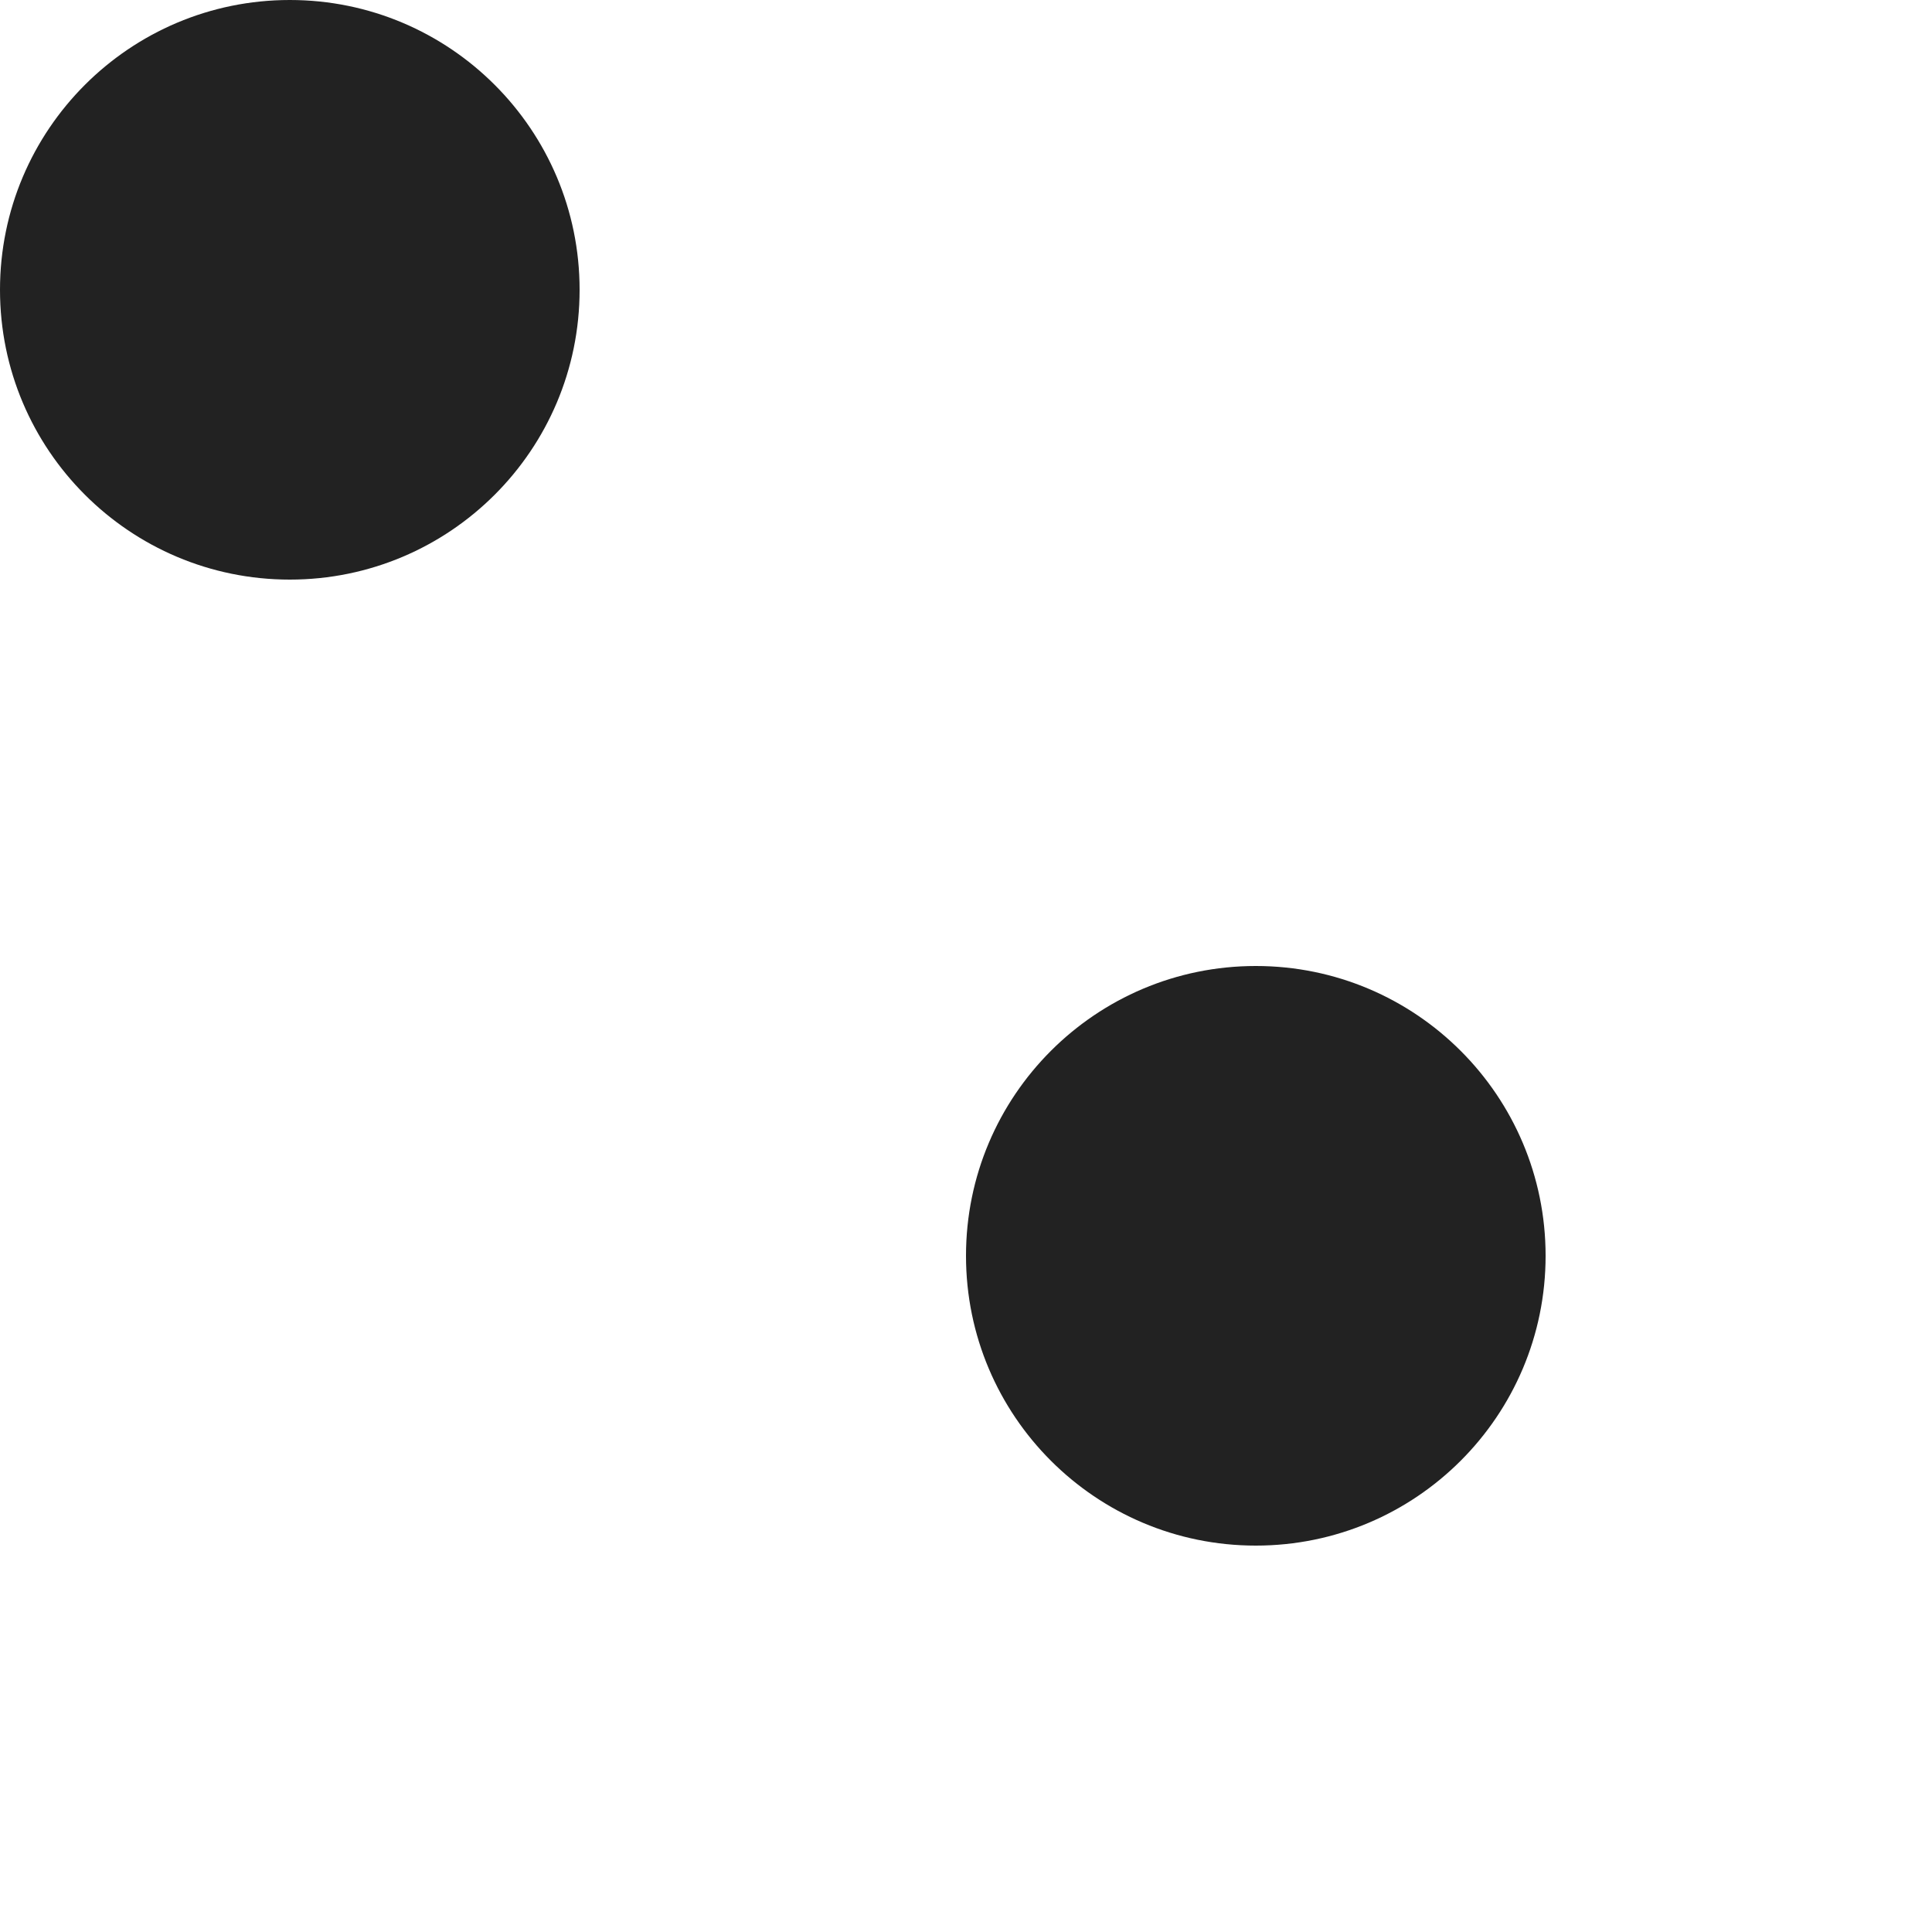
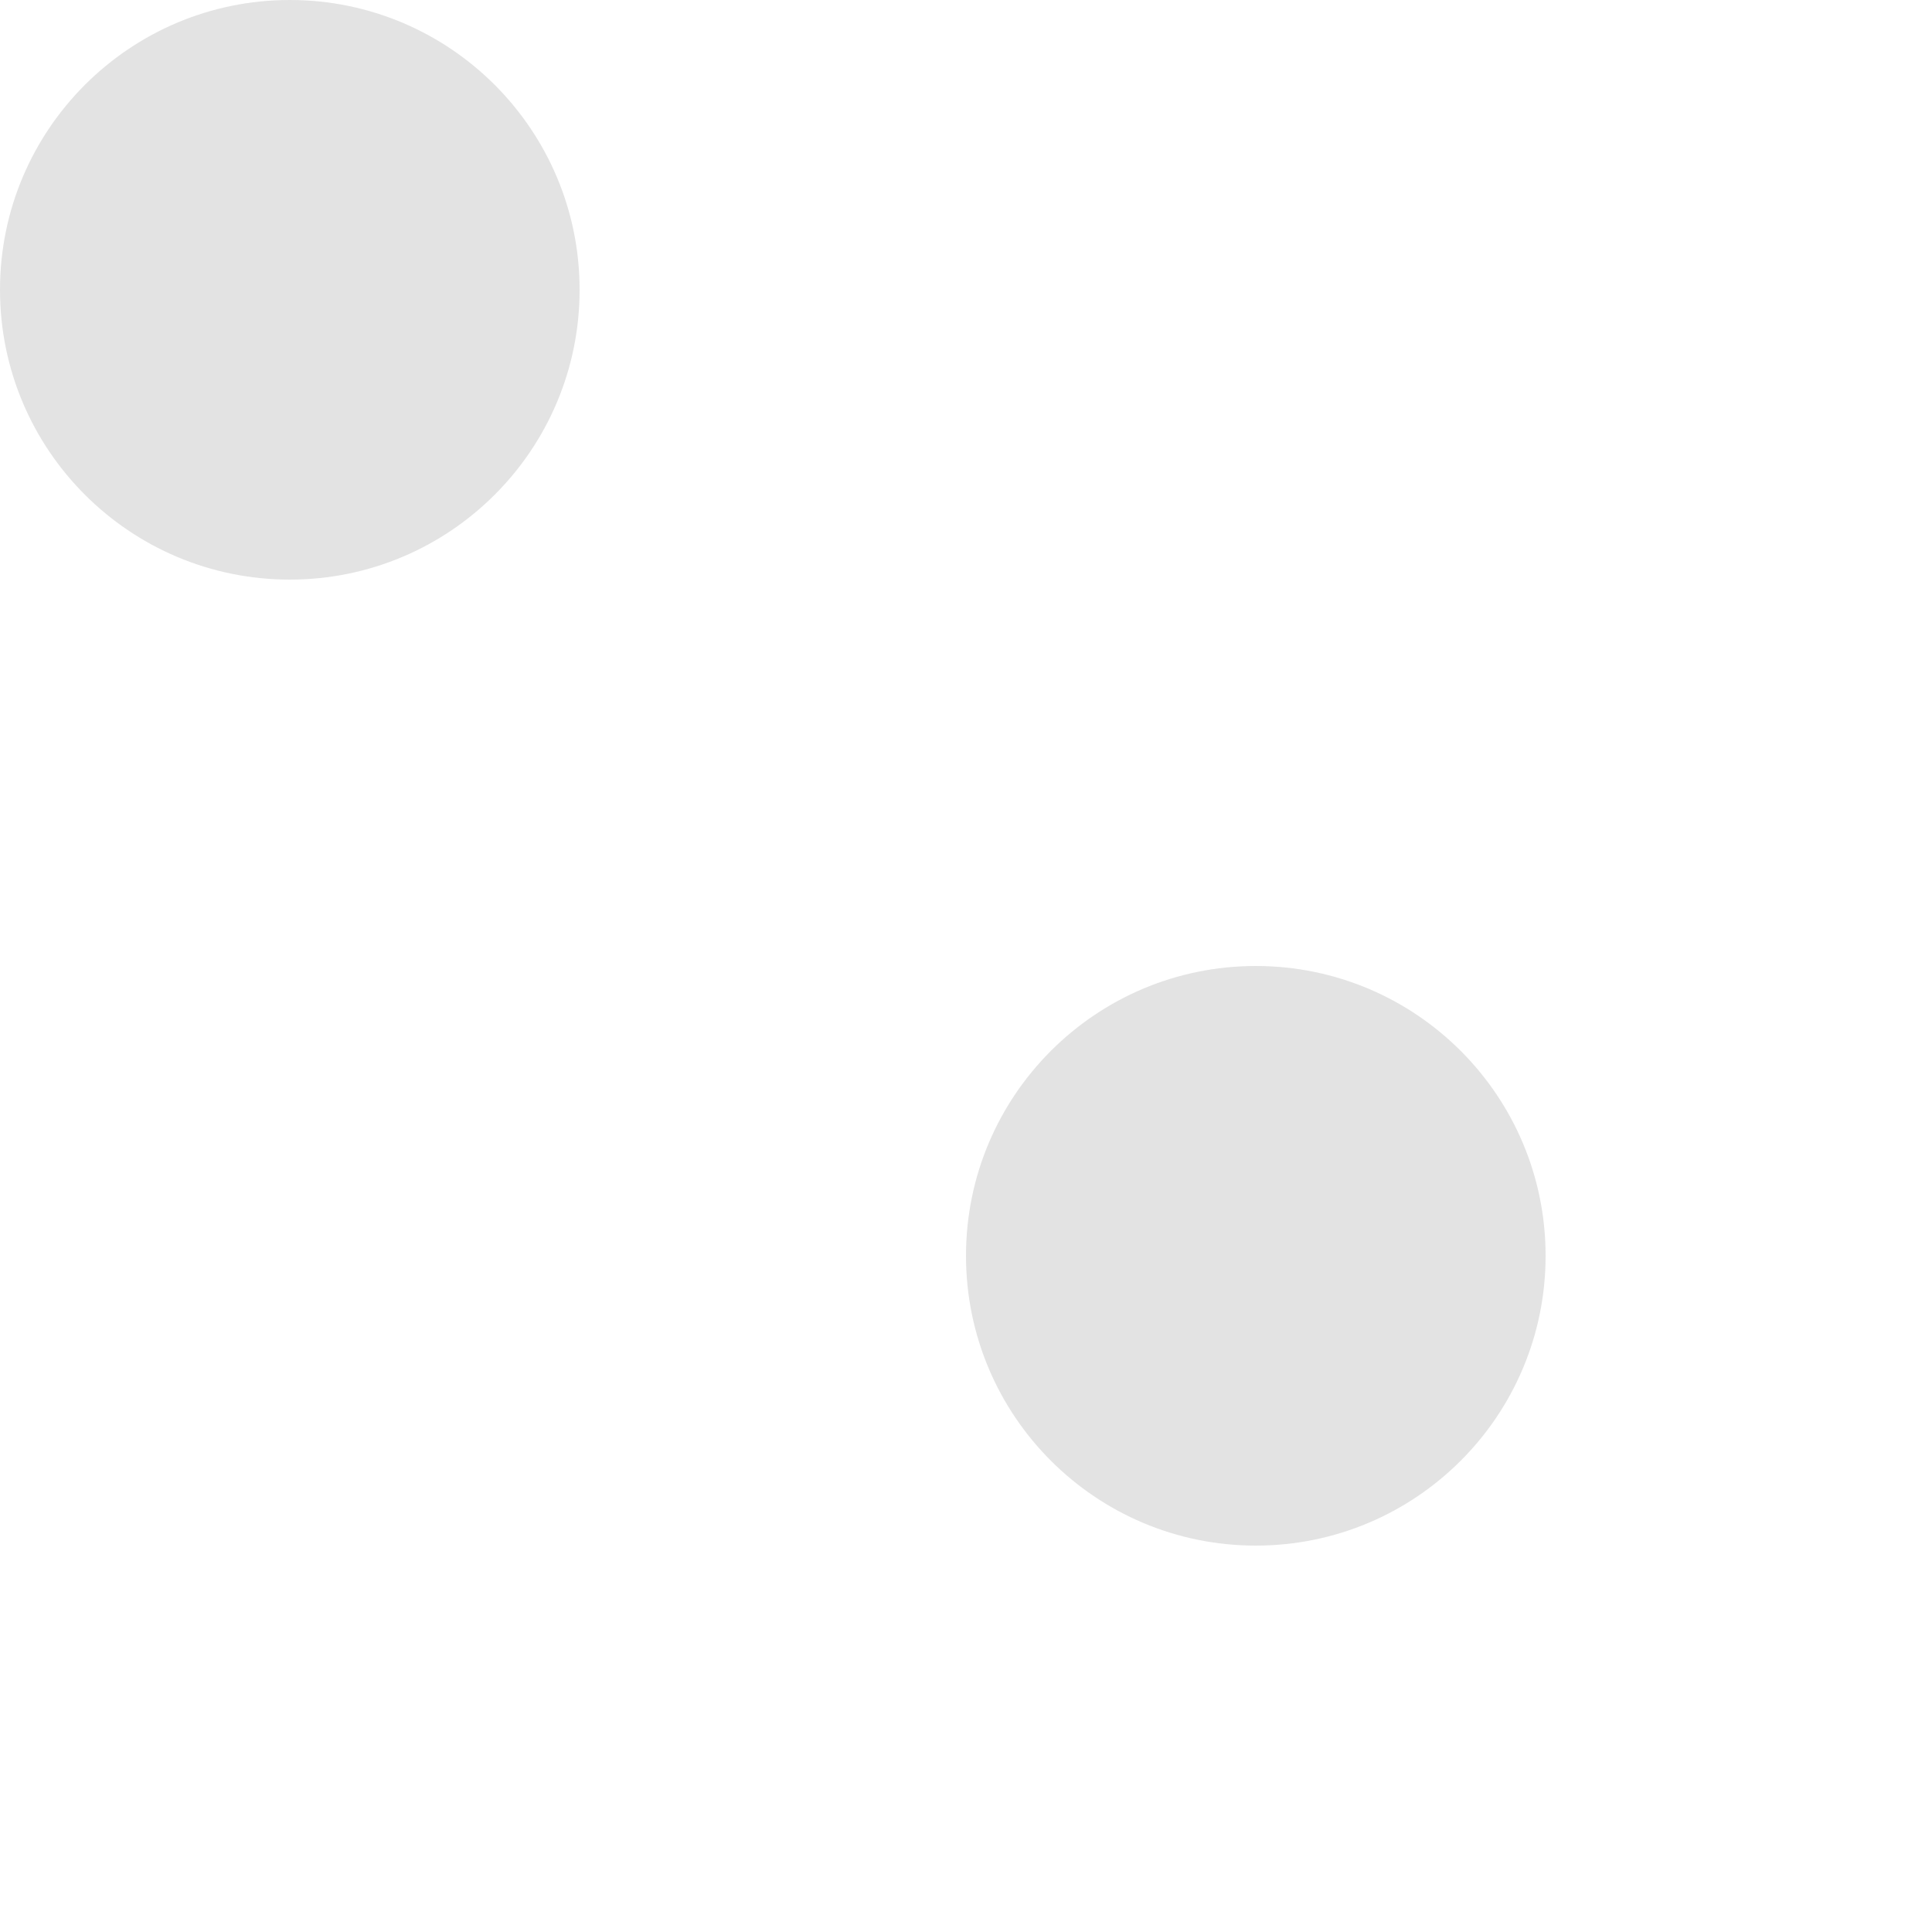
<svg xmlns="http://www.w3.org/2000/svg" width="20" height="20">
-   <g fill="#222" fill-rule="evenodd">
+   <g fill="#222" fill-opacity="0.125" fill-rule="evenodd">
    <circle cx="3" cy="3" r="3" />
    <circle cx="13" cy="13" r="3" />
  </g>
</svg>
